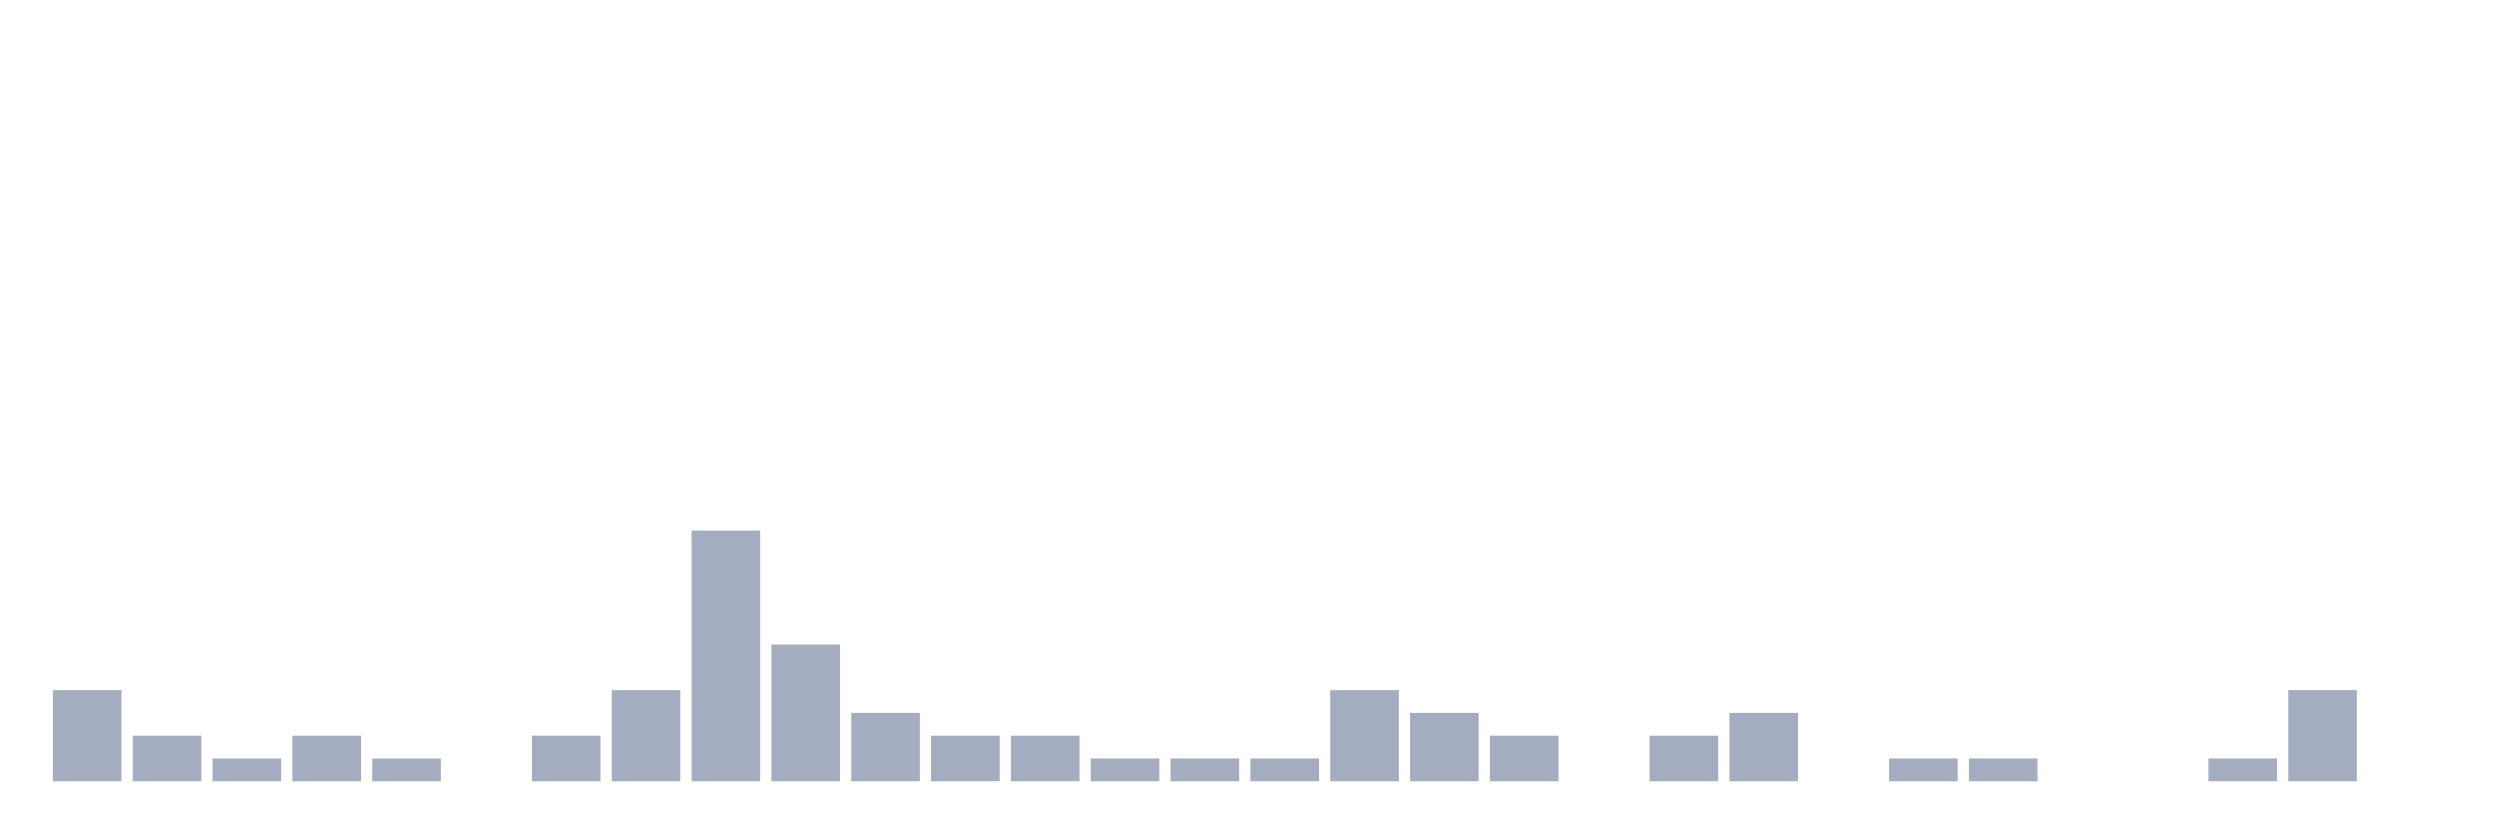
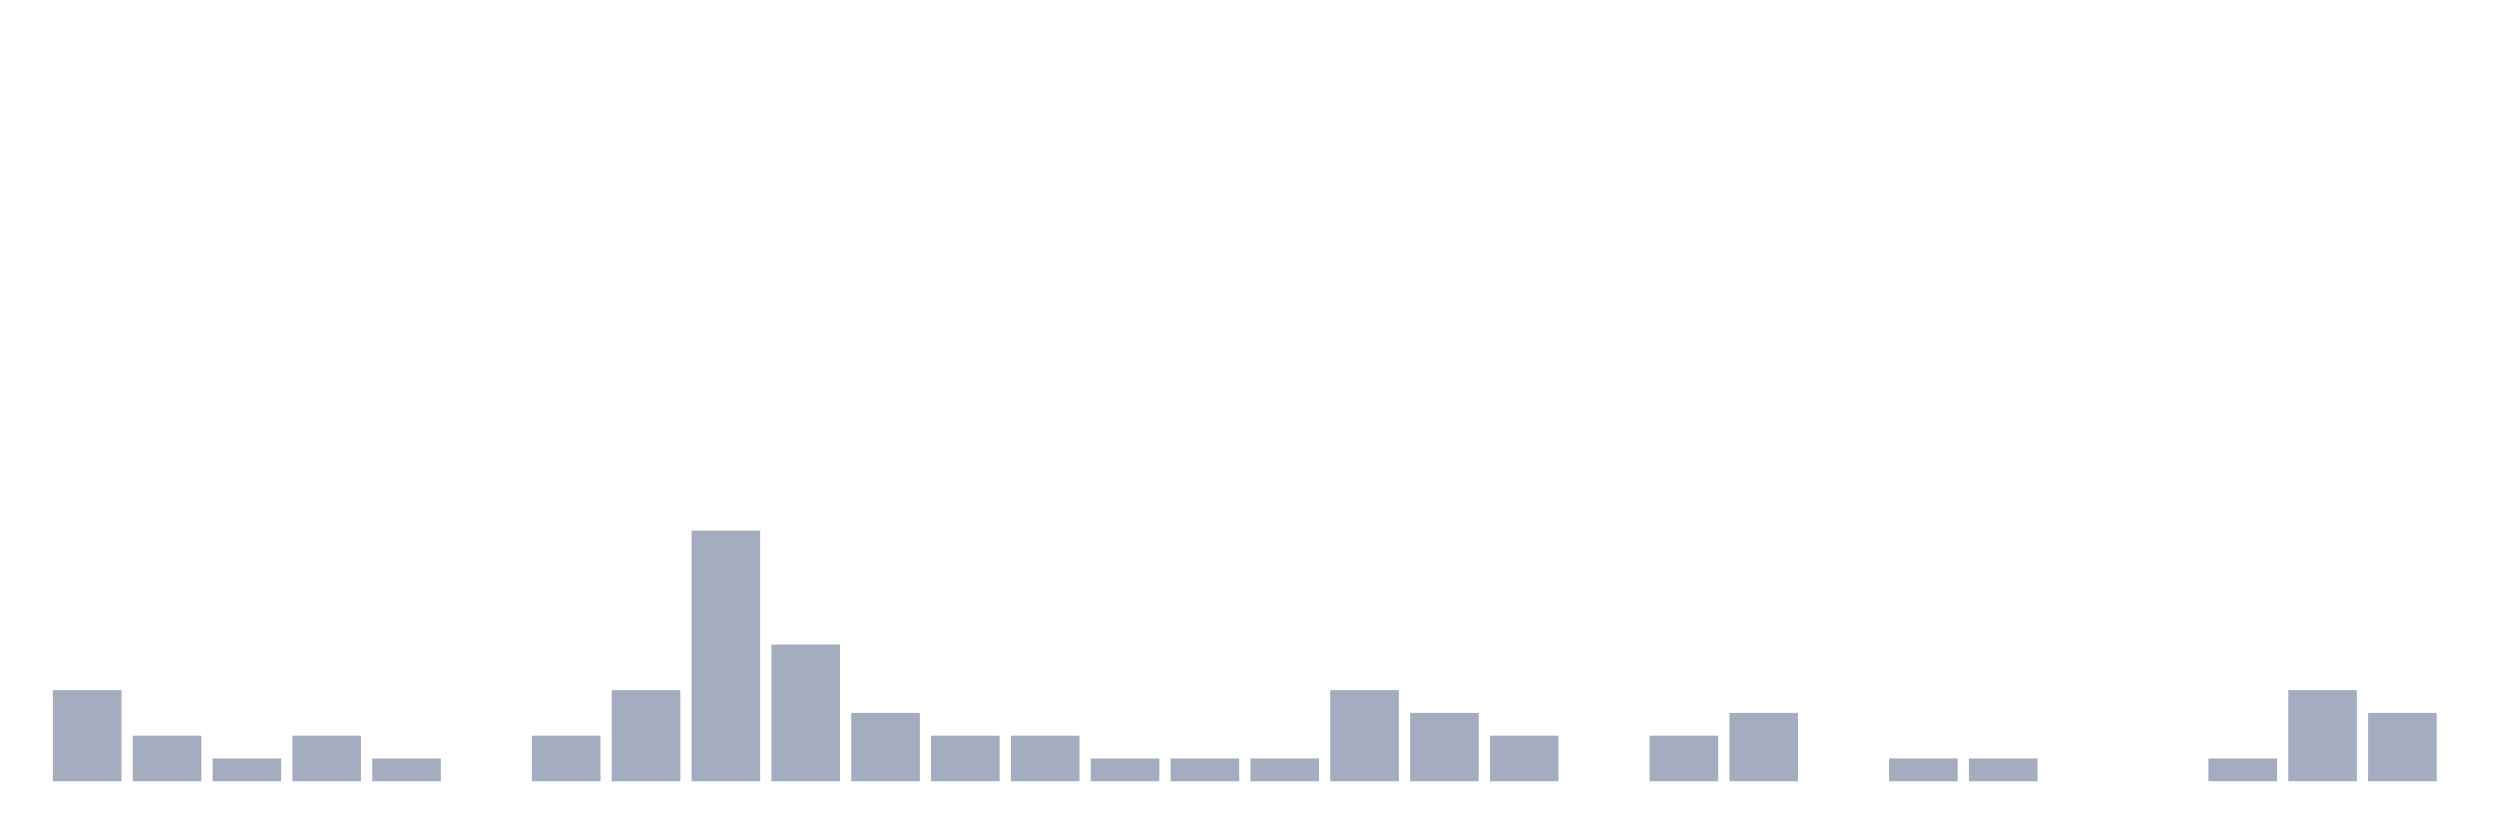
<svg xmlns="http://www.w3.org/2000/svg" viewBox="0 0 480 160">
  <g transform="translate(10,10)">
    <rect class="bar" x="0.153" width="13.175" y="122.5" height="17.5" fill="rgb(164,173,192)" />
    <rect class="bar" x="15.482" width="13.175" y="131.25" height="8.75" fill="rgb(164,173,192)" />
    <rect class="bar" x="30.81" width="13.175" y="135.625" height="4.375" fill="rgb(164,173,192)" />
    <rect class="bar" x="46.138" width="13.175" y="131.25" height="8.75" fill="rgb(164,173,192)" />
    <rect class="bar" x="61.466" width="13.175" y="135.625" height="4.375" fill="rgb(164,173,192)" />
    <rect class="bar" x="76.794" width="13.175" y="140" height="0" fill="rgb(164,173,192)" />
    <rect class="bar" x="92.123" width="13.175" y="131.25" height="8.75" fill="rgb(164,173,192)" />
    <rect class="bar" x="107.451" width="13.175" y="122.5" height="17.5" fill="rgb(164,173,192)" />
    <rect class="bar" x="122.779" width="13.175" y="91.875" height="48.125" fill="rgb(164,173,192)" />
    <rect class="bar" x="138.107" width="13.175" y="113.75" height="26.25" fill="rgb(164,173,192)" />
    <rect class="bar" x="153.436" width="13.175" y="126.875" height="13.125" fill="rgb(164,173,192)" />
    <rect class="bar" x="168.764" width="13.175" y="131.25" height="8.75" fill="rgb(164,173,192)" />
    <rect class="bar" x="184.092" width="13.175" y="131.25" height="8.75" fill="rgb(164,173,192)" />
    <rect class="bar" x="199.42" width="13.175" y="135.625" height="4.375" fill="rgb(164,173,192)" />
    <rect class="bar" x="214.748" width="13.175" y="135.625" height="4.375" fill="rgb(164,173,192)" />
    <rect class="bar" x="230.077" width="13.175" y="135.625" height="4.375" fill="rgb(164,173,192)" />
    <rect class="bar" x="245.405" width="13.175" y="122.5" height="17.5" fill="rgb(164,173,192)" />
    <rect class="bar" x="260.733" width="13.175" y="126.875" height="13.125" fill="rgb(164,173,192)" />
    <rect class="bar" x="276.061" width="13.175" y="131.25" height="8.75" fill="rgb(164,173,192)" />
    <rect class="bar" x="291.39" width="13.175" y="140" height="0" fill="rgb(164,173,192)" />
    <rect class="bar" x="306.718" width="13.175" y="131.25" height="8.75" fill="rgb(164,173,192)" />
    <rect class="bar" x="322.046" width="13.175" y="126.875" height="13.125" fill="rgb(164,173,192)" />
    <rect class="bar" x="337.374" width="13.175" y="140" height="0" fill="rgb(164,173,192)" />
    <rect class="bar" x="352.702" width="13.175" y="135.625" height="4.375" fill="rgb(164,173,192)" />
    <rect class="bar" x="368.031" width="13.175" y="135.625" height="4.375" fill="rgb(164,173,192)" />
    <rect class="bar" x="383.359" width="13.175" y="140" height="0" fill="rgb(164,173,192)" />
    <rect class="bar" x="398.687" width="13.175" y="140" height="0" fill="rgb(164,173,192)" />
    <rect class="bar" x="414.015" width="13.175" y="135.625" height="4.375" fill="rgb(164,173,192)" />
    <rect class="bar" x="429.344" width="13.175" y="122.5" height="17.5" fill="rgb(164,173,192)" />
-     <rect class="bar" x="444.672" width="13.175" y="140" height="0" fill="rgb(164,173,192)" />
+     <rect class="bar" x="444.672" width="13.175" y="126.875" height="13.125" fill="rgb(164,173,192)" />
  </g>
</svg>
